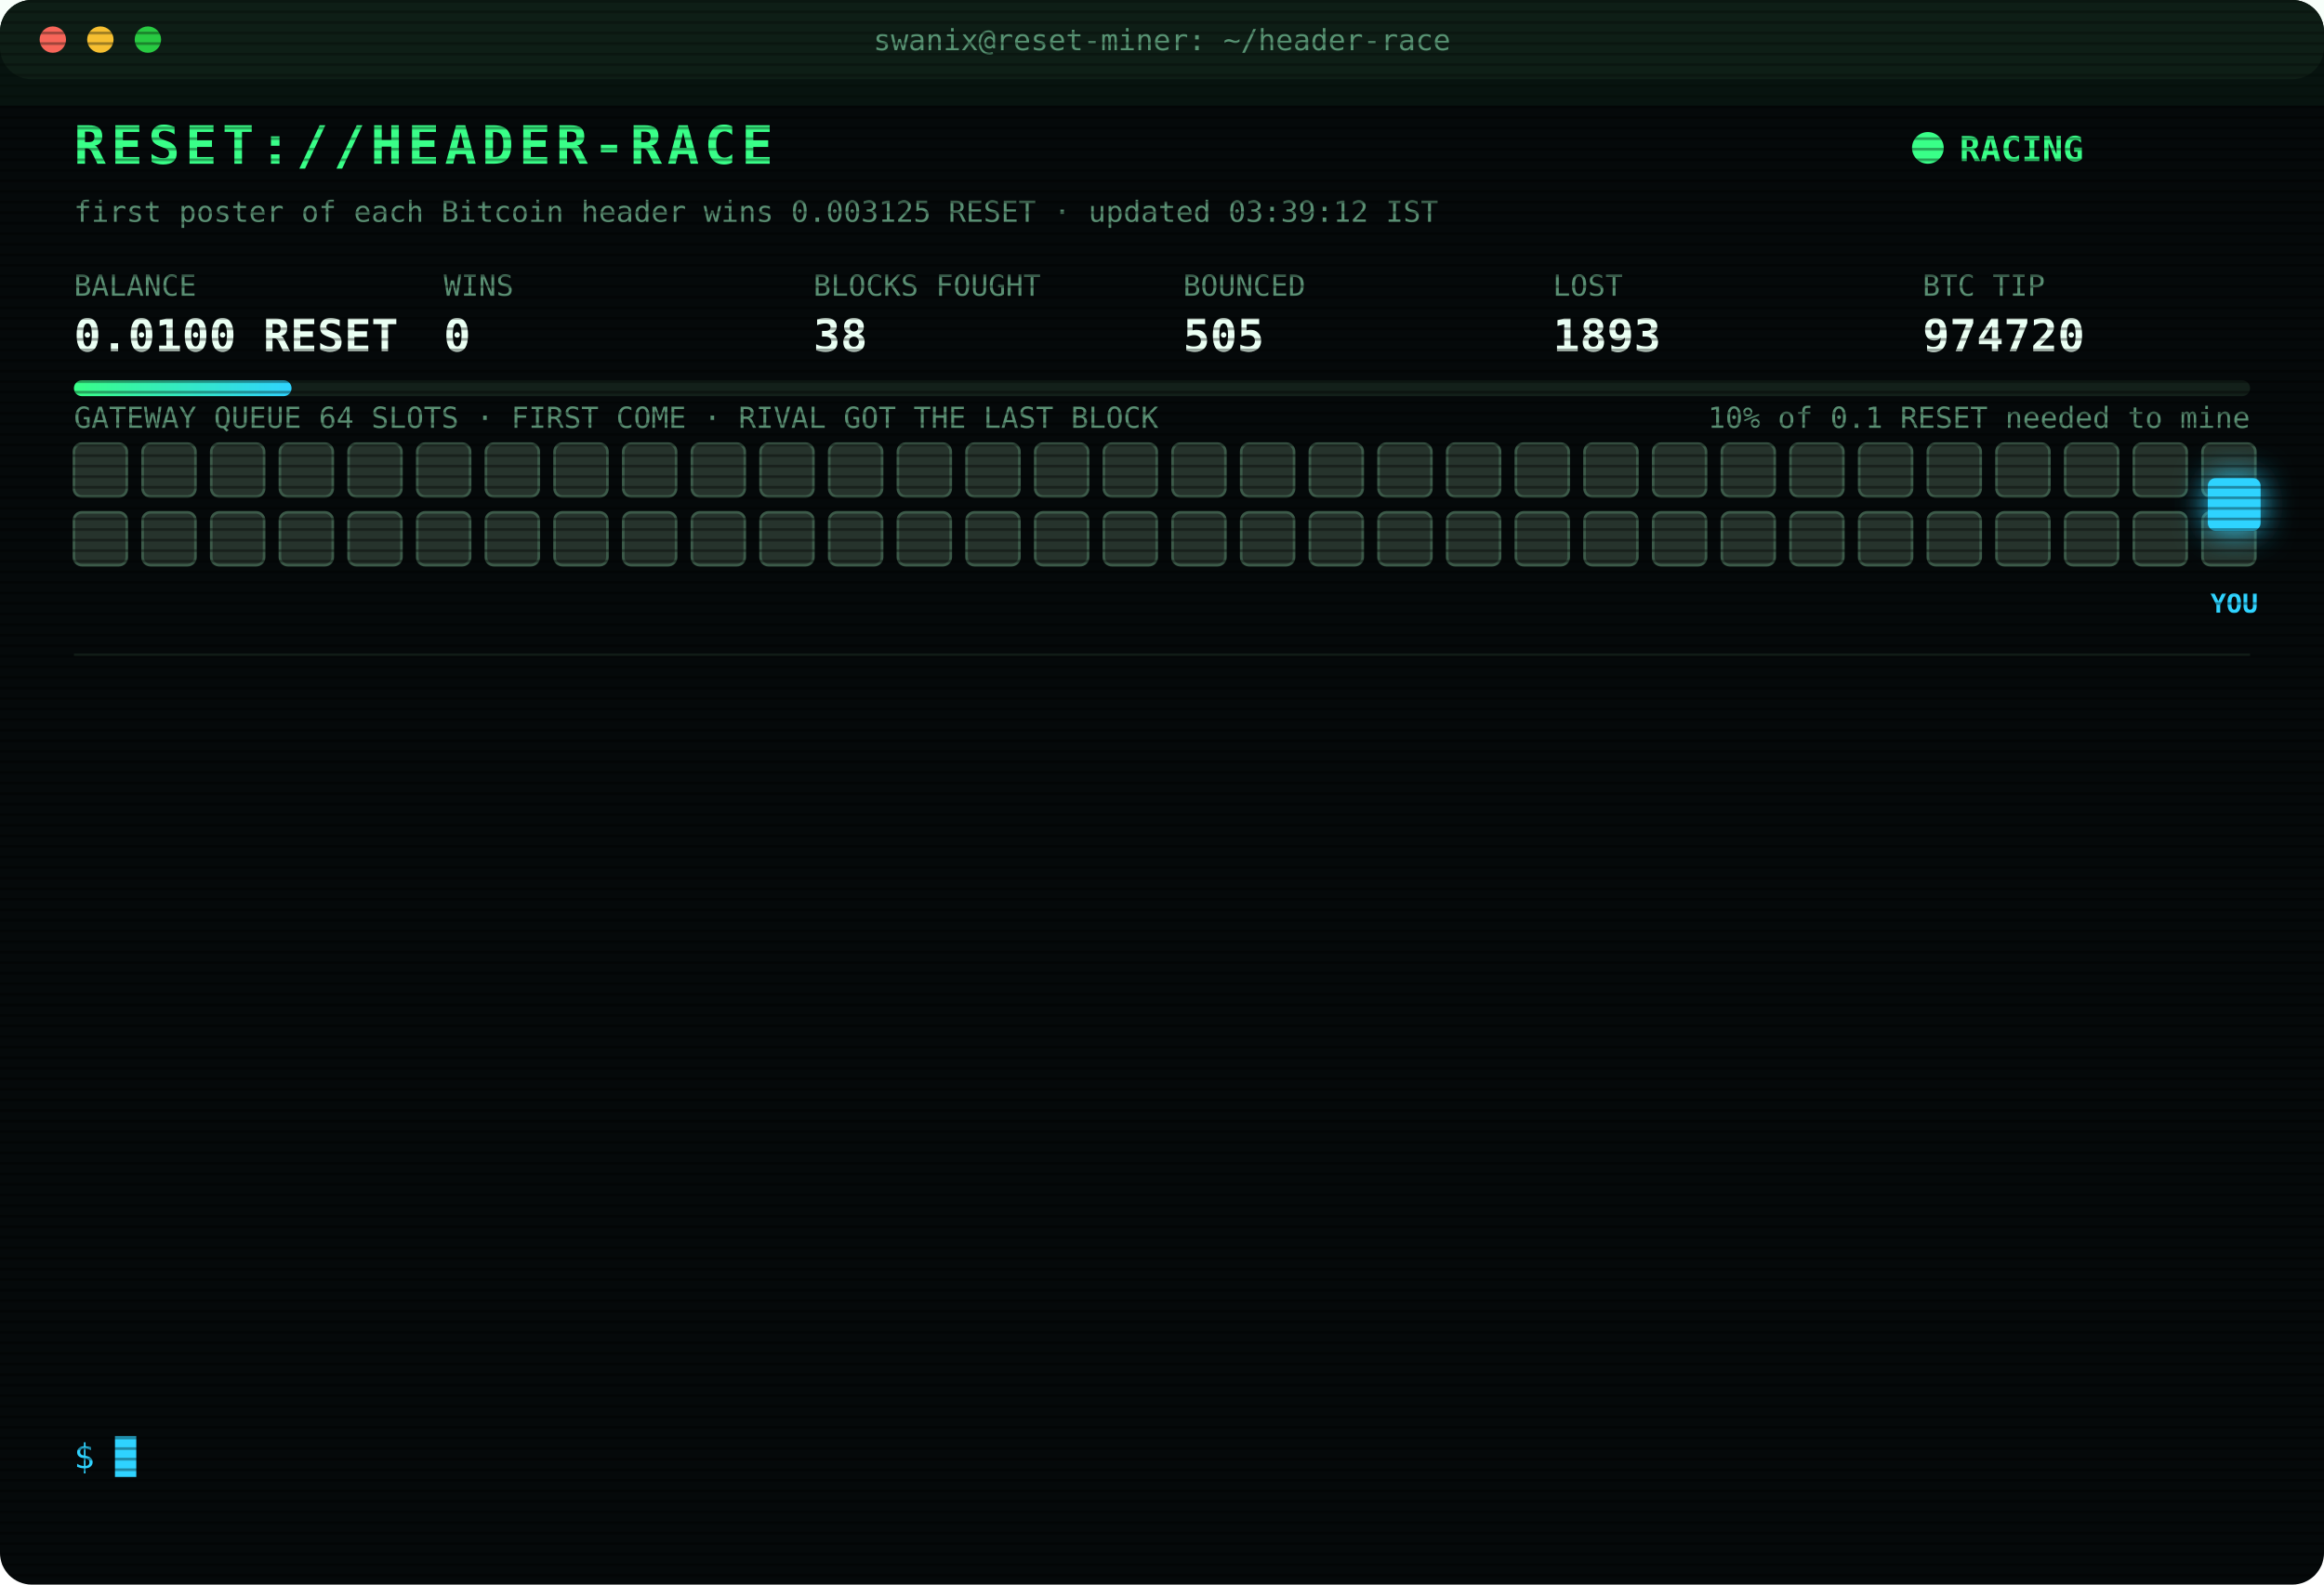
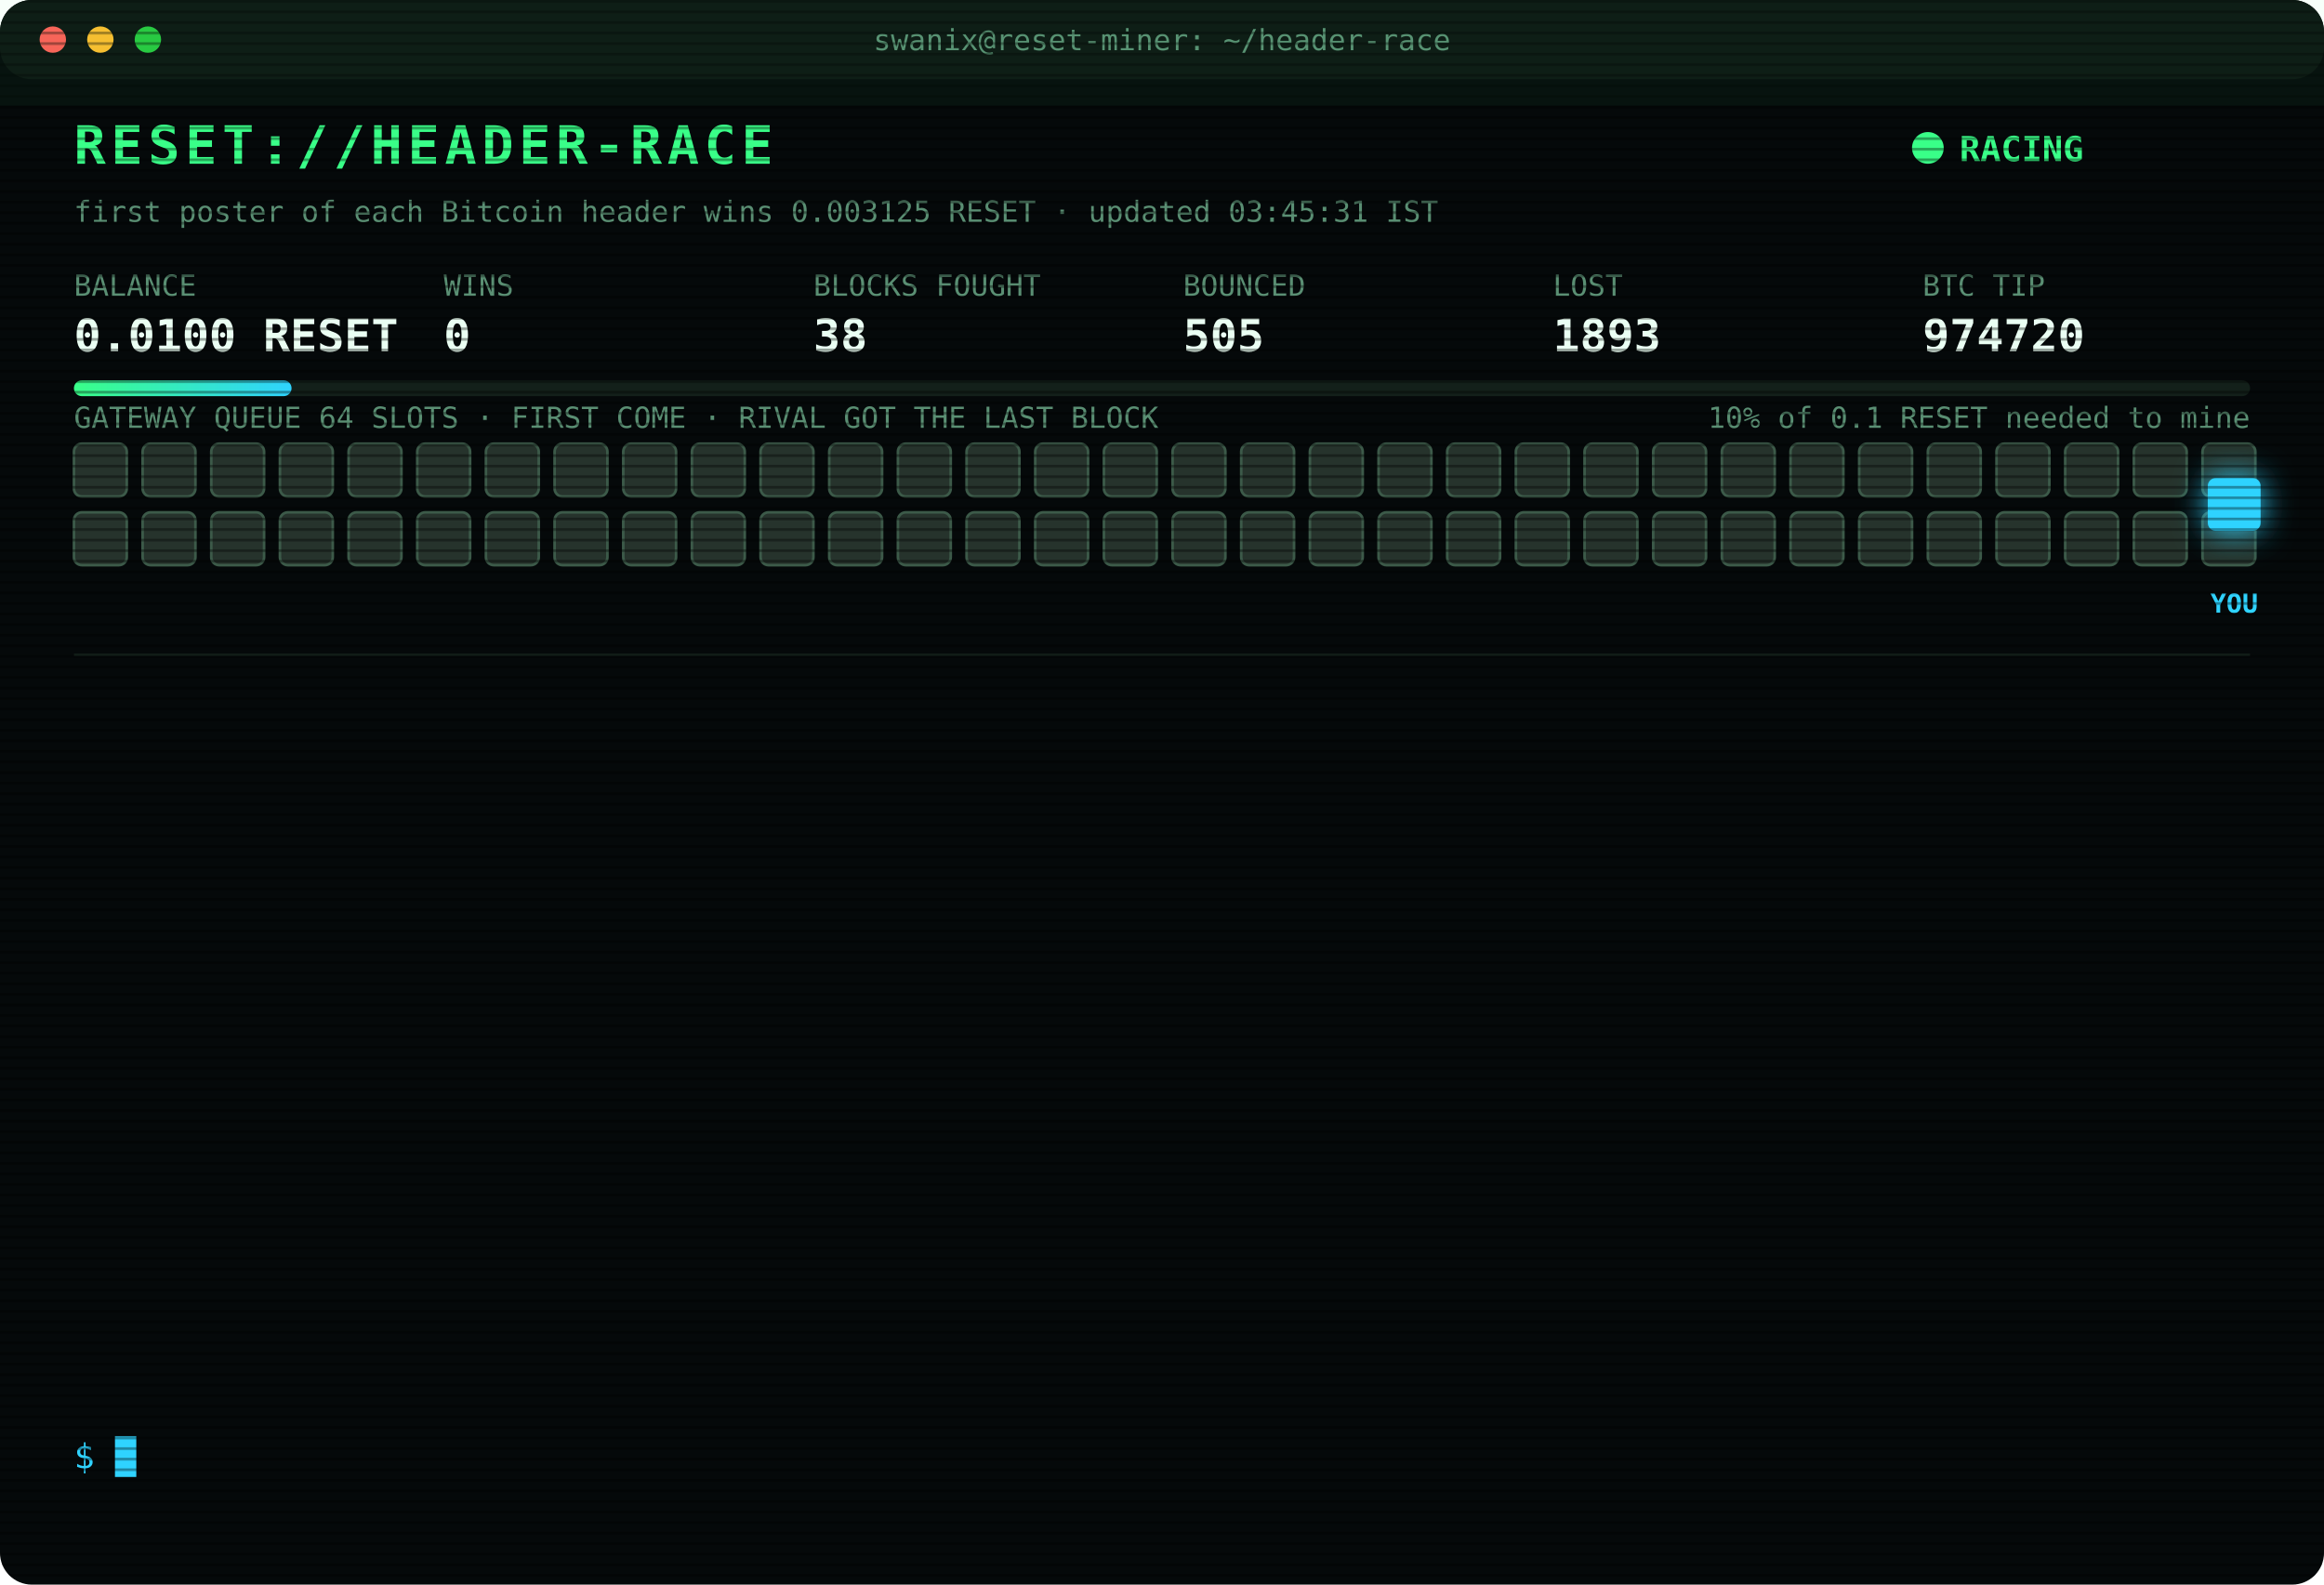
<svg xmlns="http://www.w3.org/2000/svg" width="880" height="600" viewBox="0 0 880 600" font-family="ui-monospace,SFMono-Regular,Menlo,Consolas,monospace">
  <style>
text{font-size:13px;fill:#7CFFB2}
.title{font-size:20px;font-weight:700;fill:#39FF88;letter-spacing:2px;animation:glitch 3s infinite steps(1)}
.sub{fill:#2fd3ff}.k{fill:#5a8f73;font-size:11px}.v{font-size:17px;font-weight:700;fill:#eafff3}
.ts{fill:#3f6b56}.boot{fill:#2fd3ff}.dim{fill:#5a8f73}.bad{fill:#ff4d6d}.warn{fill:#ffd23f}.mag{fill:#ff5cf0}.win{fill:#39FF88;font-weight:700}
.tag{font-size:10px;fill:#2fd3ff;font-weight:700}
.rival{fill:#26332c;stroke:#3c5a49;animation:jam 1.2s infinite alternate}
.idle{fill:#141c18;stroke:#22302a;animation:breathe 4s infinite}
.me{fill:#2fd3ff;filter:drop-shadow(0 0 6px #2fd3ff)}
.hover{animation:nudge 1.1s infinite ease-in-out}.bounce{animation:kick 1.4s infinite}
.ln{opacity:0;animation:in .4s forwards}
.cur{animation:blink 1s infinite steps(1)}
.scan{animation:scan 6s infinite linear}
.led{animation:blink 1.4s infinite}
@keyframes in{from{opacity:0;transform:translateX(-6px)}to{opacity:1;transform:none}}
@keyframes blink{50%{opacity:0}}
@keyframes jam{to{fill:#33463b}}
@keyframes breathe{50%{opacity:.4}}
@keyframes nudge{50%{transform:translateX(-10px)}}
@keyframes kick{0%,100%{transform:none}30%{transform:translateX(-14px)}55%{transform:translateX(10px) translateY(-6px)}}
@keyframes glitch{0%,92%{transform:none}93%{transform:translateX(2px);fill:#ff4d6d}95%{transform:translateX(-2px);fill:#2fd3ff}97%{transform:none}}
@keyframes scan{from{transform:translateY(-40px)}to{transform:translateY(600px)}}
</style>
  <defs>
    <pattern id="sl" width="4" height="4" patternUnits="userSpaceOnUse">
      <rect width="4" height="1" fill="#000" opacity=".35" />
    </pattern>
    <linearGradient id="bar">
      <stop offset="0" stop-color="#39FF88" />
      <stop offset="1" stop-color="#2fd3ff" />
    </linearGradient>
  </defs>
  <rect width="880" height="600" rx="12" fill="#05090a" />
  <rect width="880" height="30" rx="12" fill="#0d1512" />
  <circle cx="20" cy="15" r="5" fill="#ff5f57" />
  <circle cx="38" cy="15" r="5" fill="#febc2e" />
  <circle cx="56" cy="15" r="5" fill="#28c840" />
  <text x="440" y="19" text-anchor="middle" class="k">swanix@reset-miner: ~/header-race</text>
  <text x="28" y="62" class="title">RESET://HEADER-RACE</text>
  <circle class="led" cx="730" cy="56" r="6" fill="#39FF88" />
  <text x="742" y="61" class="win">RACING</text>
-   <text x="28" y="84" class="k">first poster of each Bitcoin header wins 0.003125 RESET · updated 03:39:12 IST</text>
+   <text x="28" y="84" class="k">first poster of each Bitcoin header wins 0.003125 RESET · updated 03:45:31 IST</text>
  <text x="28" y="112" class="k">BALANCE</text>
  <text x="28" y="133" class="v">0.0100 RESET</text>
  <text x="168" y="112" class="k">WINS</text>
  <text x="168" y="133" class="v">0</text>
  <text x="308" y="112" class="k">BLOCKS FOUGHT</text>
  <text x="308" y="133" class="v">38</text>
  <text x="448" y="112" class="k">BOUNCED</text>
  <text x="448" y="133" class="v">505</text>
  <text x="588" y="112" class="k">LOST</text>
  <text x="588" y="133" class="v">1893</text>
  <text x="728" y="112" class="k">BTC TIP</text>
  <text x="728" y="133" class="v">974720</text>
  <rect x="28" y="144" width="824" height="6" rx="3" fill="#13201a" />
  <rect x="28" y="144" width="82.4" height="6" rx="3" fill="url(#bar)" />
  <text x="852" y="162" text-anchor="end" class="k">10% of 0.1 RESET needed to mine</text>
  <text x="28" y="162" class="k">GATEWAY QUEUE 64 SLOTS · FIRST COME · RIVAL GOT THE LAST BLOCK</text>
  <rect class="rival" x="28" y="168" width="20" height="20" rx="3" style="animation-delay:0.00s" />
  <rect class="rival" x="54" y="168" width="20" height="20" rx="3" style="animation-delay:0.05s" />
  <rect class="rival" x="80" y="168" width="20" height="20" rx="3" style="animation-delay:0.10s" />
  <rect class="rival" x="106" y="168" width="20" height="20" rx="3" style="animation-delay:0.15s" />
  <rect class="rival" x="132" y="168" width="20" height="20" rx="3" style="animation-delay:0.20s" />
  <rect class="rival" x="158" y="168" width="20" height="20" rx="3" style="animation-delay:0.25s" />
  <rect class="rival" x="184" y="168" width="20" height="20" rx="3" style="animation-delay:0.30s" />
  <rect class="rival" x="210" y="168" width="20" height="20" rx="3" style="animation-delay:0.35s" />
  <rect class="rival" x="236" y="168" width="20" height="20" rx="3" style="animation-delay:0.40s" />
  <rect class="rival" x="262" y="168" width="20" height="20" rx="3" style="animation-delay:0.45s" />
  <rect class="rival" x="288" y="168" width="20" height="20" rx="3" style="animation-delay:0.50s" />
  <rect class="rival" x="314" y="168" width="20" height="20" rx="3" style="animation-delay:0.55s" />
  <rect class="rival" x="340" y="168" width="20" height="20" rx="3" style="animation-delay:0.60s" />
  <rect class="rival" x="366" y="168" width="20" height="20" rx="3" style="animation-delay:0.65s" />
  <rect class="rival" x="392" y="168" width="20" height="20" rx="3" style="animation-delay:0.70s" />
  <rect class="rival" x="418" y="168" width="20" height="20" rx="3" style="animation-delay:0.75s" />
  <rect class="rival" x="444" y="168" width="20" height="20" rx="3" style="animation-delay:0.80s" />
  <rect class="rival" x="470" y="168" width="20" height="20" rx="3" style="animation-delay:0.85s" />
  <rect class="rival" x="496" y="168" width="20" height="20" rx="3" style="animation-delay:0.90s" />
  <rect class="rival" x="522" y="168" width="20" height="20" rx="3" style="animation-delay:0.95s" />
  <rect class="rival" x="548" y="168" width="20" height="20" rx="3" style="animation-delay:1.00s" />
  <rect class="rival" x="574" y="168" width="20" height="20" rx="3" style="animation-delay:1.05s" />
  <rect class="rival" x="600" y="168" width="20" height="20" rx="3" style="animation-delay:1.10s" />
  <rect class="rival" x="626" y="168" width="20" height="20" rx="3" style="animation-delay:1.15s" />
  <rect class="rival" x="652" y="168" width="20" height="20" rx="3" style="animation-delay:1.20s" />
  <rect class="rival" x="678" y="168" width="20" height="20" rx="3" style="animation-delay:1.25s" />
  <rect class="rival" x="704" y="168" width="20" height="20" rx="3" style="animation-delay:1.30s" />
  <rect class="rival" x="730" y="168" width="20" height="20" rx="3" style="animation-delay:1.35s" />
  <rect class="rival" x="756" y="168" width="20" height="20" rx="3" style="animation-delay:1.40s" />
  <rect class="rival" x="782" y="168" width="20" height="20" rx="3" style="animation-delay:1.45s" />
  <rect class="rival" x="808" y="168" width="20" height="20" rx="3" style="animation-delay:1.50s" />
  <rect class="rival" x="834" y="168" width="20" height="20" rx="3" style="animation-delay:1.55s" />
  <rect class="rival" x="28" y="194" width="20" height="20" rx="3" style="animation-delay:1.60s" />
  <rect class="rival" x="54" y="194" width="20" height="20" rx="3" style="animation-delay:1.65s" />
  <rect class="rival" x="80" y="194" width="20" height="20" rx="3" style="animation-delay:1.70s" />
  <rect class="rival" x="106" y="194" width="20" height="20" rx="3" style="animation-delay:1.75s" />
  <rect class="rival" x="132" y="194" width="20" height="20" rx="3" style="animation-delay:1.80s" />
  <rect class="rival" x="158" y="194" width="20" height="20" rx="3" style="animation-delay:1.85s" />
  <rect class="rival" x="184" y="194" width="20" height="20" rx="3" style="animation-delay:1.90s" />
  <rect class="rival" x="210" y="194" width="20" height="20" rx="3" style="animation-delay:1.95s" />
  <rect class="rival" x="236" y="194" width="20" height="20" rx="3" style="animation-delay:2.00s" />
  <rect class="rival" x="262" y="194" width="20" height="20" rx="3" style="animation-delay:2.05s" />
  <rect class="rival" x="288" y="194" width="20" height="20" rx="3" style="animation-delay:2.10s" />
  <rect class="rival" x="314" y="194" width="20" height="20" rx="3" style="animation-delay:2.15s" />
  <rect class="rival" x="340" y="194" width="20" height="20" rx="3" style="animation-delay:2.20s" />
  <rect class="rival" x="366" y="194" width="20" height="20" rx="3" style="animation-delay:2.25s" />
  <rect class="rival" x="392" y="194" width="20" height="20" rx="3" style="animation-delay:2.30s" />
  <rect class="rival" x="418" y="194" width="20" height="20" rx="3" style="animation-delay:2.35s" />
  <rect class="rival" x="444" y="194" width="20" height="20" rx="3" style="animation-delay:2.40s" />
  <rect class="rival" x="470" y="194" width="20" height="20" rx="3" style="animation-delay:2.45s" />
  <rect class="rival" x="496" y="194" width="20" height="20" rx="3" style="animation-delay:2.50s" />
  <rect class="rival" x="522" y="194" width="20" height="20" rx="3" style="animation-delay:2.55s" />
  <rect class="rival" x="548" y="194" width="20" height="20" rx="3" style="animation-delay:2.60s" />
  <rect class="rival" x="574" y="194" width="20" height="20" rx="3" style="animation-delay:2.65s" />
  <rect class="rival" x="600" y="194" width="20" height="20" rx="3" style="animation-delay:2.70s" />
  <rect class="rival" x="626" y="194" width="20" height="20" rx="3" style="animation-delay:2.75s" />
  <rect class="rival" x="652" y="194" width="20" height="20" rx="3" style="animation-delay:2.80s" />
  <rect class="rival" x="678" y="194" width="20" height="20" rx="3" style="animation-delay:2.85s" />
  <rect class="rival" x="704" y="194" width="20" height="20" rx="3" style="animation-delay:2.90s" />
  <rect class="rival" x="730" y="194" width="20" height="20" rx="3" style="animation-delay:2.95s" />
  <rect class="rival" x="756" y="194" width="20" height="20" rx="3" style="animation-delay:3.00s" />
  <rect class="rival" x="782" y="194" width="20" height="20" rx="3" style="animation-delay:3.05s" />
  <rect class="rival" x="808" y="194" width="20" height="20" rx="3" style="animation-delay:3.10s" />
  <rect class="rival" x="834" y="194" width="20" height="20" rx="3" style="animation-delay:3.15s" />
  <g class="hover">
    <rect class="me" x="836" y="181" width="20" height="20" rx="3" />
    <text class="tag" x="846" y="232" text-anchor="middle">YOU</text>
  </g>
  <line x1="28" x2="852" y1="248" y2="248" stroke="#13201a" />
  <g class="ln" style="animation-delay:0.40s">
    <text x="28" y="270" class="ts">03:38:59</text>
    <text x="104" y="270" class="warn">[QUEUE FULL] #974720 bounced 64/64 · retry 1.7s · 817ms</text>
  </g>
  <g class="ln" style="animation-delay:0.65s">
    <text x="28" y="292" class="ts">03:38:59</text>
    <text x="104" y="292" class="mag">[??] #974720 sent, no receipt · may have landed</text>
  </g>
  <g class="ln" style="animation-delay:0.90s">
    <text x="28" y="314" class="ts">03:39:00</text>
    <text x="104" y="314" class="mag">[??] #974720 sent, no receipt · may have landed</text>
  </g>
  <g class="ln" style="animation-delay:1.15s">
    <text x="28" y="336" class="ts">03:39:00</text>
    <text x="104" y="336" class="mag">[??] #974720 sent, no receipt · may have landed</text>
  </g>
  <g class="ln" style="animation-delay:1.40s">
    <text x="28" y="358" class="ts">03:39:02</text>
    <text x="104" y="358" class="warn">[QUEUE FULL] #974720 bounced 64/64 · retry 1.7s · 3437ms</text>
  </g>
  <g class="ln" style="animation-delay:1.65s">
    <text x="28" y="380" class="ts">03:39:04</text>
    <text x="104" y="380" class="warn">[QUEUE FULL] #974720 bounced 64/64 · retry 1.7s · 1956ms</text>
  </g>
  <g class="ln" style="animation-delay:1.90s">
    <text x="28" y="402" class="ts">03:39:05</text>
    <text x="104" y="402" class="warn">[QUEUE FULL] #974720 bounced 64/64 · retry 1.7s · 1813ms</text>
  </g>
  <g class="ln" style="animation-delay:2.15s">
    <text x="28" y="424" class="ts">03:39:05</text>
    <text x="104" y="424" class="warn">[QUEUE FULL] #974720 bounced 64/64 · retry 1.7s · 1055ms</text>
  </g>
  <g class="ln" style="animation-delay:2.40s">
    <text x="28" y="446" class="ts">03:39:07</text>
    <text x="104" y="446" class="warn">[QUEUE FULL] #974720 bounced 64/64 · retry 1.7s · 1135ms</text>
  </g>
  <g class="ln" style="animation-delay:2.65s">
    <text x="28" y="468" class="ts">03:39:07</text>
    <text x="104" y="468" class="warn">[QUEUE FULL] #974720 bounced 64/64 · retry 1.7s · 565ms</text>
  </g>
  <g class="ln" style="animation-delay:2.90s">
    <text x="28" y="490" class="ts">03:39:08</text>
    <text x="104" y="490" class="mag">[??] #974720 sent, no receipt · may have landed</text>
  </g>
  <g class="ln" style="animation-delay:3.15s">
    <text x="28" y="512" class="ts">03:39:08</text>
    <text x="104" y="512" class="mag">[??] #974720 sent, no receipt · may have landed</text>
  </g>
  <g class="ln" style="animation-delay:3.40s">
    <text x="28" y="534" class="ts">03:39:11</text>
    <text x="104" y="534" class="bad">[LOST] #974720 taken by a rival miner</text>
  </g>
  <text x="28" y="556" class="sub">$ <tspan class="cur">█</tspan>
  </text>
  <rect width="880" height="600" rx="12" fill="url(#sl)" pointer-events="none" />
  <rect class="scan" width="880" height="40" fill="#39FF88" opacity=".04" />
</svg>
